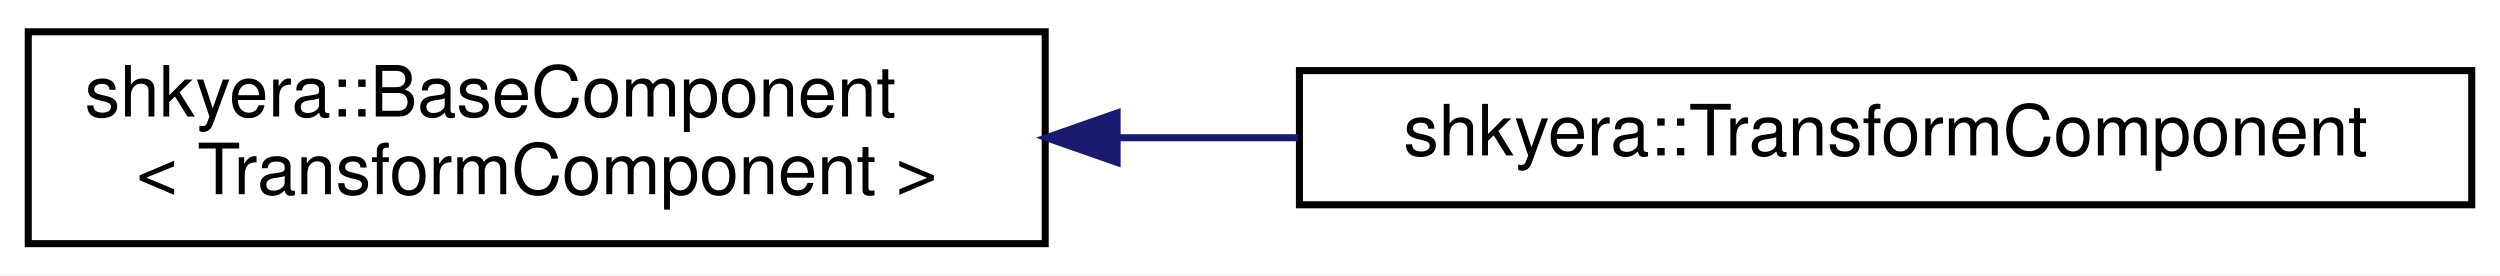
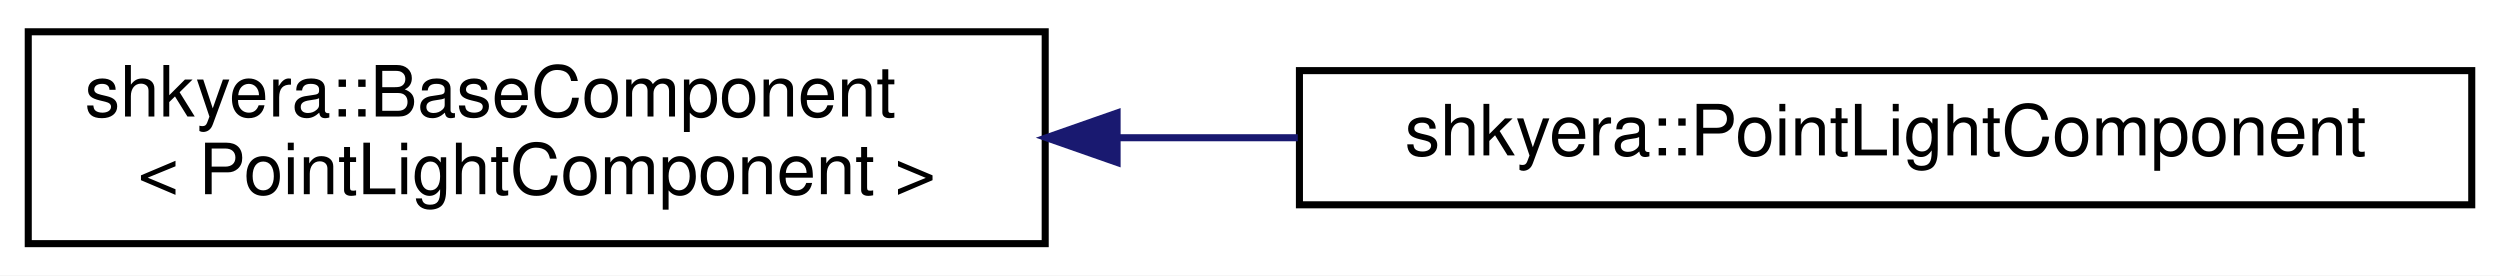
<svg xmlns="http://www.w3.org/2000/svg" xmlns:xlink="http://www.w3.org/1999/xlink" width="354pt" height="39pt" viewBox="0.00 0.00 354.00 39.00">
  <g id="graph0" class="graph" transform="scale(1 1) rotate(0) translate(4 35)">
    <polygon fill="white" stroke="transparent" points="-4,4 -4,-35 350,-35 350,4 -4,4" />
    <g id="node1" class="node">
      <g id="a_node1">
        <a xlink:href="classshkyera_1_1_base_component.html" target="_top" xlink:title=" ">
          <polygon fill="white" stroke="black" points="0,-0.5 0,-30.5 144,-30.5 144,-0.5 0,-0.5" />
          <text text-anchor="start" x="8" y="-18.5" font-family="Helvetica,sans-Serif" font-size="10.00">shkyera::BaseComponent</text>
-           <text text-anchor="middle" x="72" y="-7.5" font-family="Helvetica,sans-Serif" font-size="10.00">&lt; TransformComponent &gt;</text>
+           <text text-anchor="middle" x="72" y="-7.5" font-family="Helvetica,sans-Serif" font-size="10.00">&lt; PointLightComponent &gt;</text>
        </a>
      </g>
    </g>
    <g id="node2" class="node">
      <g id="a_node2">
-         <a xlink:href="classshkyera_1_1_transform_component.html" target="_top" xlink:title=" ">
+         <a xlink:href="classshkyera_1_1_point_light_component.html" target="_top" xlink:title=" ">
          <polygon fill="white" stroke="black" points="180,-6 180,-25 346,-25 346,-6 180,-6" />
-           <text text-anchor="middle" x="263" y="-13" font-family="Helvetica,sans-Serif" font-size="10.00">shkyera::TransformComponent</text>
+           <text text-anchor="middle" x="263" y="-13" font-family="Helvetica,sans-Serif" font-size="10.00">shkyera::PointLightComponent</text>
        </a>
      </g>
    </g>
    <g id="edge1" class="edge">
      <path fill="none" stroke="midnightblue" d="M154.36,-15.5C162.78,-15.5 171.34,-15.5 179.77,-15.5" />
      <polygon fill="midnightblue" stroke="midnightblue" points="154.18,-12 144.18,-15.5 154.18,-19 154.18,-12" />
    </g>
  </g>
</svg>
